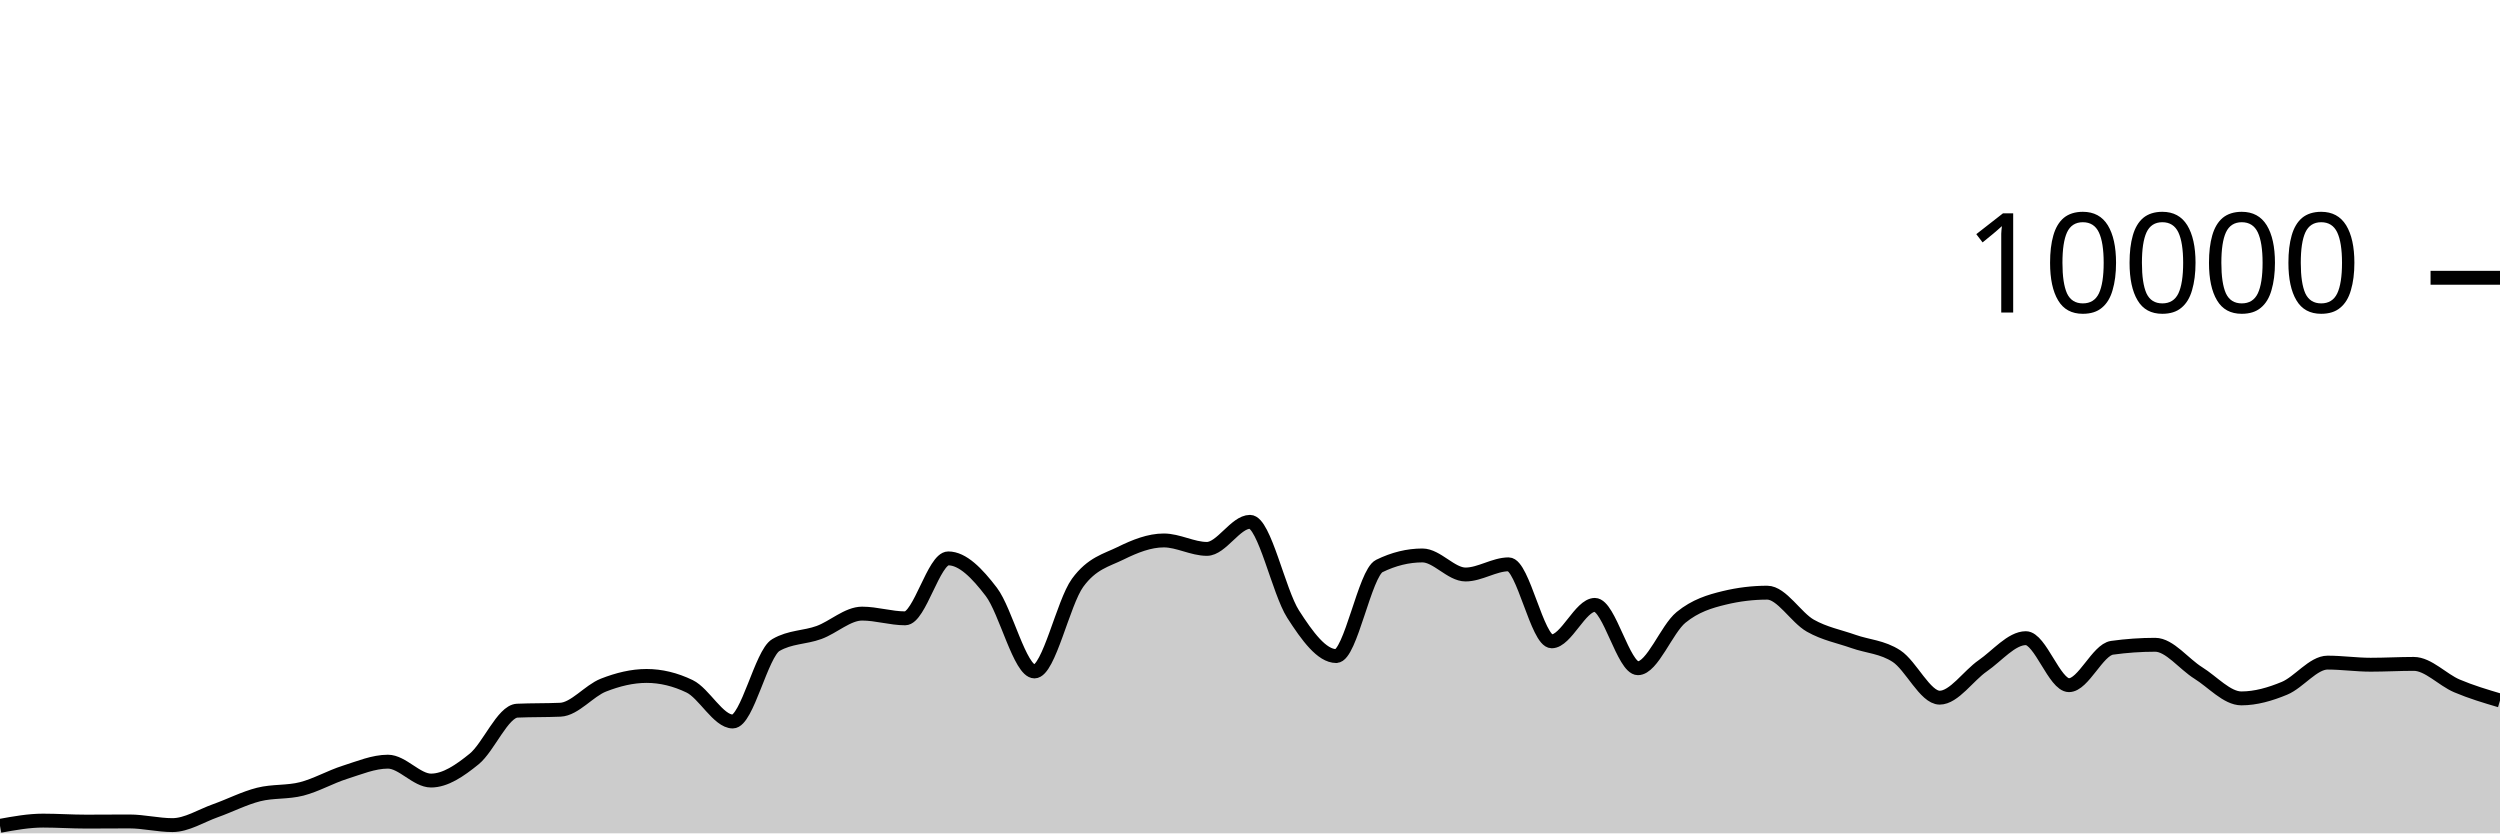
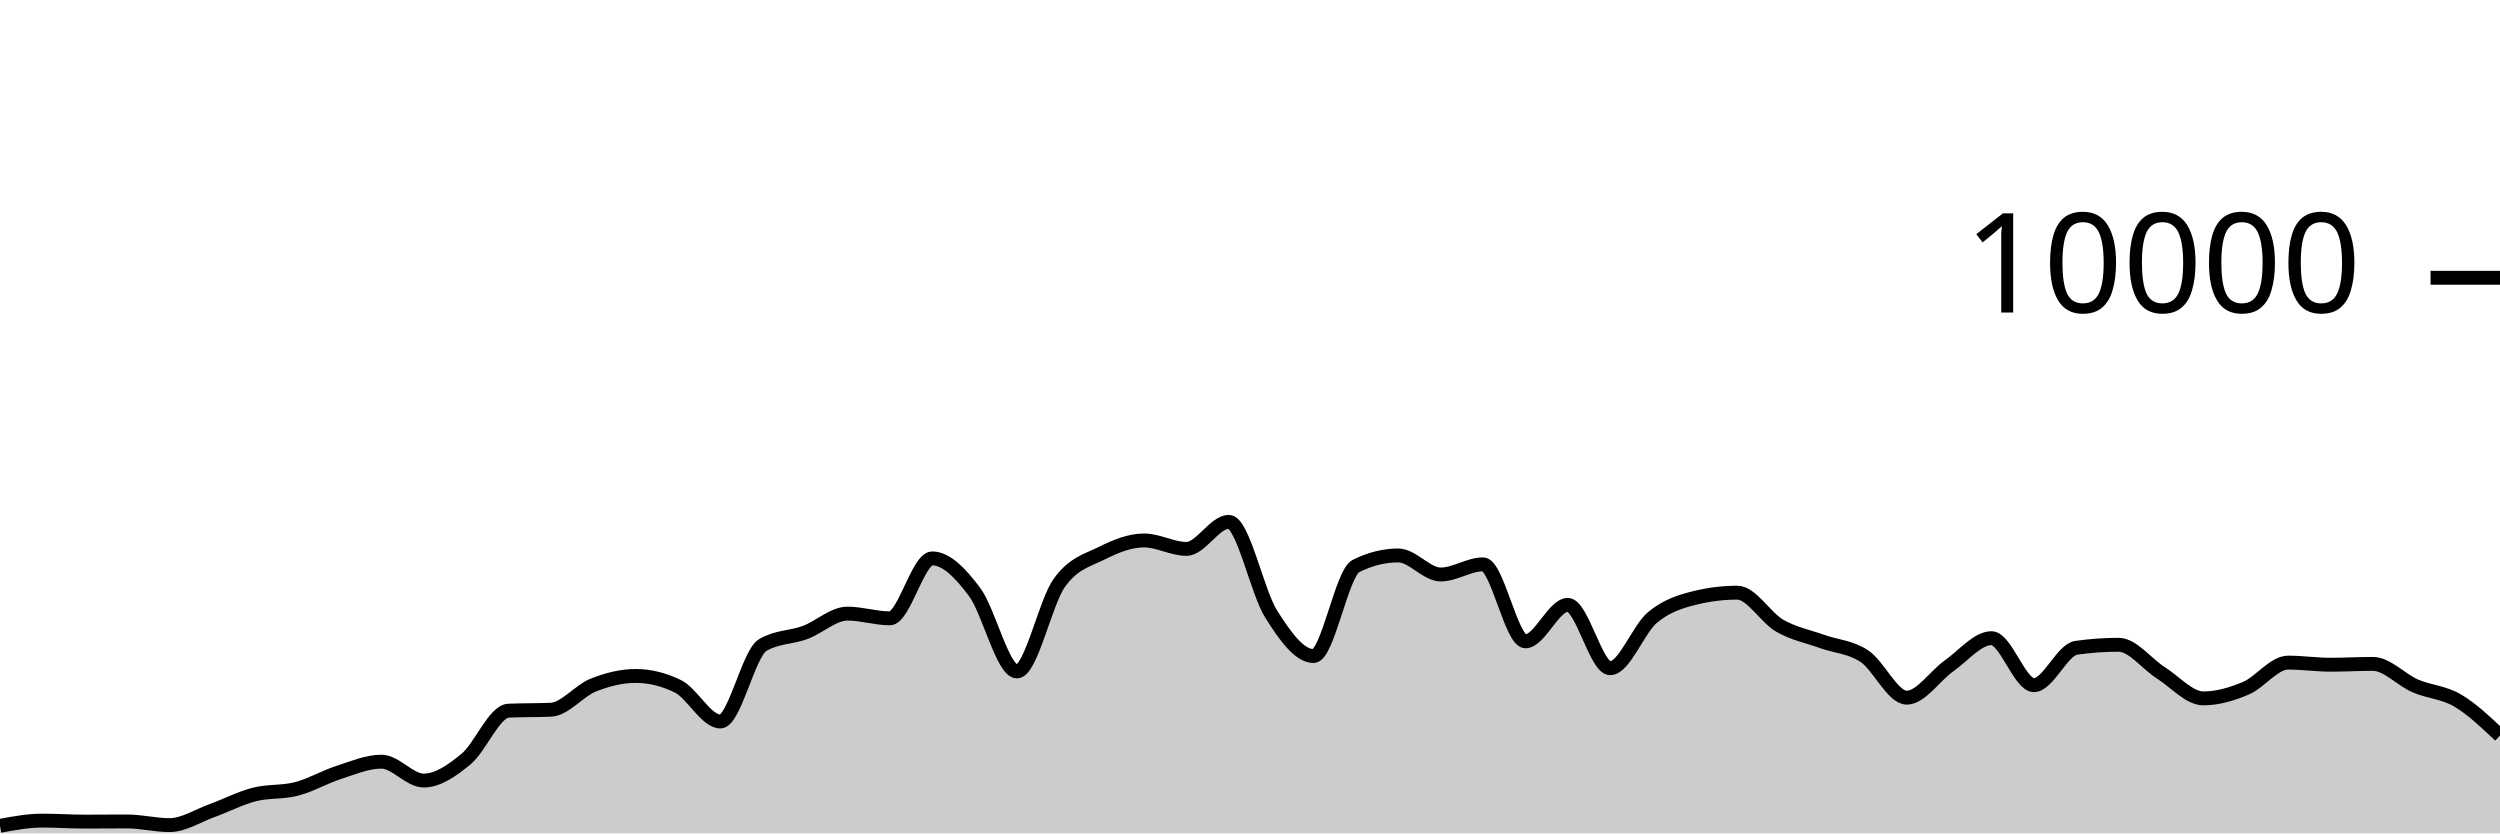
<svg xmlns="http://www.w3.org/2000/svg" viewBox="0 0 180 60">
  <g transform="translate(0,20)">
-     <path class="area" fill="rgba(0, 0, 0, 0.2)" d="M0,39.46C1.034,39.272,2.069,39.084,3.103,39.084C4.138,39.084,5.172,39.156,6.207,39.156C7.241,39.156,8.276,39.144,9.31,39.144C10.345,39.144,11.379,39.408,12.414,39.408C13.448,39.408,14.483,38.735,15.517,38.368C16.552,38.001,17.586,37.465,18.621,37.204C19.655,36.943,20.69,37.066,21.724,36.8C22.759,36.534,23.793,35.935,24.828,35.608C25.862,35.281,26.897,34.84,27.931,34.84C28.966,34.84,30,36.2,31.034,36.2C32.069,36.2,33.103,35.487,34.138,34.648C35.172,33.809,36.207,31.213,37.241,31.168C38.276,31.123,39.31,31.145,40.345,31.1C41.379,31.055,42.414,29.733,43.448,29.328C44.483,28.923,45.517,28.668,46.552,28.668C47.586,28.668,48.621,28.917,49.655,29.416C50.69,29.915,51.724,31.948,52.759,31.948C53.793,31.948,54.828,27.047,55.862,26.444C56.897,25.841,57.931,25.917,58.966,25.54C60,25.163,61.034,24.18,62.069,24.18C63.103,24.18,64.138,24.52,65.172,24.52C66.207,24.52,67.241,20.204,68.276,20.204C69.31,20.204,70.345,21.263,71.379,22.62C72.414,23.977,73.448,28.344,74.483,28.344C75.517,28.344,76.552,23.383,77.586,21.964C78.621,20.545,79.655,20.341,80.69,19.832C81.724,19.323,82.759,18.912,83.793,18.912C84.828,18.912,85.862,19.52,86.897,19.52C87.931,19.52,88.966,17.572,90,17.572C91.034,17.572,92.069,22.605,93.103,24.216C94.138,25.827,95.172,27.236,96.207,27.236C97.241,27.236,98.276,21.259,99.31,20.752C100.345,20.245,101.379,19.992,102.414,19.992C103.448,19.992,104.483,21.364,105.517,21.364C106.552,21.364,107.586,20.632,108.621,20.632C109.655,20.632,110.69,26.176,111.724,26.176C112.759,26.176,113.793,23.552,114.828,23.552C115.862,23.552,116.897,28.112,117.931,28.112C118.966,28.112,120,25.296,121.034,24.452C122.069,23.608,123.103,23.299,124.138,23.048C125.172,22.797,126.207,22.672,127.241,22.672C128.276,22.672,129.31,24.463,130.345,25.048C131.379,25.633,132.414,25.818,133.448,26.184C134.483,26.55,135.517,26.569,136.552,27.244C137.586,27.919,138.621,30.232,139.655,30.232C140.69,30.232,141.724,28.65,142.759,27.936C143.793,27.222,144.828,25.948,145.862,25.948C146.897,25.948,147.931,29.332,148.966,29.332C150,29.332,151.034,26.784,152.069,26.64C153.103,26.496,154.138,26.424,155.172,26.424C156.207,26.424,157.241,27.809,158.276,28.452C159.31,29.095,160.345,30.284,161.379,30.284C162.414,30.284,163.448,29.985,164.483,29.556C165.517,29.127,166.552,27.708,167.586,27.708C168.621,27.708,169.655,27.86,170.69,27.86C171.724,27.86,172.759,27.8,173.793,27.8C174.828,27.8,175.862,28.945,176.897,29.384C177.931,29.823,178.966,30.13,180,30.436L180,40C178.966,40,177.931,40,176.897,40C175.862,40,174.828,40,173.793,40C172.759,40,171.724,40,170.69,40C169.655,40,168.621,40,167.586,40C166.552,40,165.517,40,164.483,40C163.448,40,162.414,40,161.379,40C160.345,40,159.31,40,158.276,40C157.241,40,156.207,40,155.172,40C154.138,40,153.103,40,152.069,40C151.034,40,150,40,148.966,40C147.931,40,146.897,40,145.862,40C144.828,40,143.793,40,142.759,40C141.724,40,140.69,40,139.655,40C138.621,40,137.586,40,136.552,40C135.517,40,134.483,40,133.448,40C132.414,40,131.379,40,130.345,40C129.31,40,128.276,40,127.241,40C126.207,40,125.172,40,124.138,40C123.103,40,122.069,40,121.034,40C120,40,118.966,40,117.931,40C116.897,40,115.862,40,114.828,40C113.793,40,112.759,40,111.724,40C110.69,40,109.655,40,108.621,40C107.586,40,106.552,40,105.517,40C104.483,40,103.448,40,102.414,40C101.379,40,100.345,40,99.31,40C98.276,40,97.241,40,96.207,40C95.172,40,94.138,40,93.103,40C92.069,40,91.034,40,90,40C88.966,40,87.931,40,86.897,40C85.862,40,84.828,40,83.793,40C82.759,40,81.724,40,80.69,40C79.655,40,78.621,40,77.586,40C76.552,40,75.517,40,74.483,40C73.448,40,72.414,40,71.379,40C70.345,40,69.31,40,68.276,40C67.241,40,66.207,40,65.172,40C64.138,40,63.103,40,62.069,40C61.034,40,60,40,58.966,40C57.931,40,56.897,40,55.862,40C54.828,40,53.793,40,52.759,40C51.724,40,50.69,40,49.655,40C48.621,40,47.586,40,46.552,40C45.517,40,44.483,40,43.448,40C42.414,40,41.379,40,40.345,40C39.31,40,38.276,40,37.241,40C36.207,40,35.172,40,34.138,40C33.103,40,32.069,40,31.034,40C30,40,28.966,40,27.931,40C26.897,40,25.862,40,24.828,40C23.793,40,22.759,40,21.724,40C20.69,40,19.655,40,18.621,40C17.586,40,16.552,40,15.517,40C14.483,40,13.448,40,12.414,40C11.379,40,10.345,40,9.31,40C8.276,40,7.241,40,6.207,40C5.172,40,4.138,40,3.103,40C2.069,40,1.034,40,0,40Z" />
-     <path class="line" stroke="black" fill="none" d="M0,39.46C1.034,39.272,2.069,39.084,3.103,39.084C4.138,39.084,5.172,39.156,6.207,39.156C7.241,39.156,8.276,39.144,9.31,39.144C10.345,39.144,11.379,39.408,12.414,39.408C13.448,39.408,14.483,38.735,15.517,38.368C16.552,38.001,17.586,37.465,18.621,37.204C19.655,36.943,20.69,37.066,21.724,36.8C22.759,36.534,23.793,35.935,24.828,35.608C25.862,35.281,26.897,34.84,27.931,34.84C28.966,34.84,30,36.2,31.034,36.2C32.069,36.2,33.103,35.487,34.138,34.648C35.172,33.809,36.207,31.213,37.241,31.168C38.276,31.123,39.31,31.145,40.345,31.1C41.379,31.055,42.414,29.733,43.448,29.328C44.483,28.923,45.517,28.668,46.552,28.668C47.586,28.668,48.621,28.917,49.655,29.416C50.69,29.915,51.724,31.948,52.759,31.948C53.793,31.948,54.828,27.047,55.862,26.444C56.897,25.841,57.931,25.917,58.966,25.54C60,25.163,61.034,24.18,62.069,24.18C63.103,24.18,64.138,24.52,65.172,24.52C66.207,24.52,67.241,20.204,68.276,20.204C69.31,20.204,70.345,21.263,71.379,22.62C72.414,23.977,73.448,28.344,74.483,28.344C75.517,28.344,76.552,23.383,77.586,21.964C78.621,20.545,79.655,20.341,80.69,19.832C81.724,19.323,82.759,18.912,83.793,18.912C84.828,18.912,85.862,19.52,86.897,19.52C87.931,19.52,88.966,17.572,90,17.572C91.034,17.572,92.069,22.605,93.103,24.216C94.138,25.827,95.172,27.236,96.207,27.236C97.241,27.236,98.276,21.259,99.31,20.752C100.345,20.245,101.379,19.992,102.414,19.992C103.448,19.992,104.483,21.364,105.517,21.364C106.552,21.364,107.586,20.632,108.621,20.632C109.655,20.632,110.69,26.176,111.724,26.176C112.759,26.176,113.793,23.552,114.828,23.552C115.862,23.552,116.897,28.112,117.931,28.112C118.966,28.112,120,25.296,121.034,24.452C122.069,23.608,123.103,23.299,124.138,23.048C125.172,22.797,126.207,22.672,127.241,22.672C128.276,22.672,129.31,24.463,130.345,25.048C131.379,25.633,132.414,25.818,133.448,26.184C134.483,26.55,135.517,26.569,136.552,27.244C137.586,27.919,138.621,30.232,139.655,30.232C140.69,30.232,141.724,28.65,142.759,27.936C143.793,27.222,144.828,25.948,145.862,25.948C146.897,25.948,147.931,29.332,148.966,29.332C150,29.332,151.034,26.784,152.069,26.64C153.103,26.496,154.138,26.424,155.172,26.424C156.207,26.424,157.241,27.809,158.276,28.452C159.31,29.095,160.345,30.284,161.379,30.284C162.414,30.284,163.448,29.985,164.483,29.556C165.517,29.127,166.552,27.708,167.586,27.708C168.621,27.708,169.655,27.86,170.69,27.86C171.724,27.86,172.759,27.8,173.793,27.8C174.828,27.8,175.862,28.945,176.897,29.384C177.931,29.823,178.966,30.13,180,30.436" />
+     <path class="area" fill="rgba(0, 0, 0, 0.2)" d="M0,39.46C1.017,39.272,2.034,39.084,3.051,39.084C4.068,39.084,5.085,39.156,6.102,39.156C7.119,39.156,8.136,39.144,9.153,39.144C10.169,39.144,11.186,39.408,12.203,39.408C13.22,39.408,14.237,38.735,15.254,38.368C16.271,38.001,17.288,37.465,18.305,37.204C19.322,36.943,20.339,37.066,21.356,36.8C22.373,36.534,23.39,35.935,24.407,35.608C25.424,35.281,26.441,34.84,27.458,34.84C28.475,34.84,29.492,36.2,30.508,36.2C31.525,36.2,32.542,35.487,33.559,34.648C34.576,33.809,35.593,31.213,36.61,31.168C37.627,31.123,38.644,31.145,39.661,31.1C40.678,31.055,41.695,29.733,42.712,29.328C43.729,28.923,44.746,28.668,45.763,28.668C46.78,28.668,47.797,28.917,48.814,29.416C49.831,29.915,50.847,31.948,51.864,31.948C52.881,31.948,53.898,27.047,54.915,26.444C55.932,25.841,56.949,25.917,57.966,25.54C58.983,25.163,60,24.18,61.017,24.18C62.034,24.18,63.051,24.52,64.068,24.52C65.085,24.52,66.102,20.204,67.119,20.204C68.136,20.204,69.153,21.263,70.169,22.62C71.186,23.977,72.203,28.344,73.22,28.344C74.237,28.344,75.254,23.383,76.271,21.964C77.288,20.545,78.305,20.341,79.322,19.832C80.339,19.323,81.356,18.912,82.373,18.912C83.39,18.912,84.407,19.52,85.424,19.52C86.441,19.52,87.458,17.572,88.475,17.572C89.492,17.572,90.508,22.605,91.525,24.216C92.542,25.827,93.559,27.236,94.576,27.236C95.593,27.236,96.61,21.259,97.627,20.752C98.644,20.245,99.661,19.992,100.678,19.992C101.695,19.992,102.712,21.364,103.729,21.364C104.746,21.364,105.763,20.632,106.78,20.632C107.797,20.632,108.814,26.176,109.831,26.176C110.847,26.176,111.864,23.552,112.881,23.552C113.898,23.552,114.915,28.112,115.932,28.112C116.949,28.112,117.966,25.296,118.983,24.452C120,23.608,121.017,23.299,122.034,23.048C123.051,22.797,124.068,22.672,125.085,22.672C126.102,22.672,127.119,24.463,128.136,25.048C129.153,25.633,130.169,25.818,131.186,26.184C132.203,26.55,133.22,26.569,134.237,27.244C135.254,27.919,136.271,30.232,137.288,30.232C138.305,30.232,139.322,28.65,140.339,27.936C141.356,27.222,142.373,25.948,143.39,25.948C144.407,25.948,145.424,29.332,146.441,29.332C147.458,29.332,148.475,26.784,149.492,26.64C150.508,26.496,151.525,26.424,152.542,26.424C153.559,26.424,154.576,27.809,155.593,28.452C156.61,29.095,157.627,30.284,158.644,30.284C159.661,30.284,160.678,29.985,161.695,29.556C162.712,29.127,163.729,27.708,164.746,27.708C165.763,27.708,166.78,27.86,167.797,27.86C168.814,27.86,169.831,27.8,170.847,27.8C171.864,27.8,172.881,28.945,173.898,29.384C174.915,29.823,175.932,29.839,176.949,30.436C177.966,31.033,178.983,31.998,180,32.964L180,40C178.983,40,177.966,40,176.949,40C175.932,40,174.915,40,173.898,40C172.881,40,171.864,40,170.847,40C169.831,40,168.814,40,167.797,40C166.78,40,165.763,40,164.746,40C163.729,40,162.712,40,161.695,40C160.678,40,159.661,40,158.644,40C157.627,40,156.61,40,155.593,40C154.576,40,153.559,40,152.542,40C151.525,40,150.508,40,149.492,40C148.475,40,147.458,40,146.441,40C145.424,40,144.407,40,143.39,40C142.373,40,141.356,40,140.339,40C139.322,40,138.305,40,137.288,40C136.271,40,135.254,40,134.237,40C133.22,40,132.203,40,131.186,40C130.169,40,129.153,40,128.136,40C127.119,40,126.102,40,125.085,40C124.068,40,123.051,40,122.034,40C121.017,40,120,40,118.983,40C117.966,40,116.949,40,115.932,40C114.915,40,113.898,40,112.881,40C111.864,40,110.847,40,109.831,40C108.814,40,107.797,40,106.78,40C105.763,40,104.746,40,103.729,40C102.712,40,101.695,40,100.678,40C99.661,40,98.644,40,97.627,40C96.61,40,95.593,40,94.576,40C93.559,40,92.542,40,91.525,40C90.508,40,89.492,40,88.475,40C87.458,40,86.441,40,85.424,40C84.407,40,83.39,40,82.373,40C81.356,40,80.339,40,79.322,40C78.305,40,77.288,40,76.271,40C75.254,40,74.237,40,73.22,40C72.203,40,71.186,40,70.169,40C69.153,40,68.136,40,67.119,40C66.102,40,65.085,40,64.068,40C63.051,40,62.034,40,61.017,40C60,40,58.983,40,57.966,40C56.949,40,55.932,40,54.915,40C53.898,40,52.881,40,51.864,40C50.847,40,49.831,40,48.814,40C47.797,40,46.78,40,45.763,40C44.746,40,43.729,40,42.712,40C41.695,40,40.678,40,39.661,40C38.644,40,37.627,40,36.61,40C35.593,40,34.576,40,33.559,40C32.542,40,31.525,40,30.508,40C29.492,40,28.475,40,27.458,40C26.441,40,25.424,40,24.407,40C23.39,40,22.373,40,21.356,40C20.339,40,19.322,40,18.305,40C17.288,40,16.271,40,15.254,40C14.237,40,13.22,40,12.203,40C11.186,40,10.169,40,9.153,40C8.136,40,7.119,40,6.102,40C5.085,40,4.068,40,3.051,40C2.034,40,1.017,40,0,40Z" />
+     <path class="line" stroke="black" fill="none" d="M0,39.46C1.017,39.272,2.034,39.084,3.051,39.084C4.068,39.084,5.085,39.156,6.102,39.156C7.119,39.156,8.136,39.144,9.153,39.144C10.169,39.144,11.186,39.408,12.203,39.408C13.22,39.408,14.237,38.735,15.254,38.368C16.271,38.001,17.288,37.465,18.305,37.204C19.322,36.943,20.339,37.066,21.356,36.8C22.373,36.534,23.39,35.935,24.407,35.608C25.424,35.281,26.441,34.84,27.458,34.84C28.475,34.84,29.492,36.2,30.508,36.2C31.525,36.2,32.542,35.487,33.559,34.648C34.576,33.809,35.593,31.213,36.61,31.168C37.627,31.123,38.644,31.145,39.661,31.1C40.678,31.055,41.695,29.733,42.712,29.328C43.729,28.923,44.746,28.668,45.763,28.668C46.78,28.668,47.797,28.917,48.814,29.416C49.831,29.915,50.847,31.948,51.864,31.948C52.881,31.948,53.898,27.047,54.915,26.444C55.932,25.841,56.949,25.917,57.966,25.54C58.983,25.163,60,24.18,61.017,24.18C62.034,24.18,63.051,24.52,64.068,24.52C65.085,24.52,66.102,20.204,67.119,20.204C68.136,20.204,69.153,21.263,70.169,22.62C71.186,23.977,72.203,28.344,73.22,28.344C74.237,28.344,75.254,23.383,76.271,21.964C77.288,20.545,78.305,20.341,79.322,19.832C80.339,19.323,81.356,18.912,82.373,18.912C83.39,18.912,84.407,19.52,85.424,19.52C86.441,19.52,87.458,17.572,88.475,17.572C89.492,17.572,90.508,22.605,91.525,24.216C92.542,25.827,93.559,27.236,94.576,27.236C95.593,27.236,96.61,21.259,97.627,20.752C98.644,20.245,99.661,19.992,100.678,19.992C101.695,19.992,102.712,21.364,103.729,21.364C104.746,21.364,105.763,20.632,106.78,20.632C107.797,20.632,108.814,26.176,109.831,26.176C110.847,26.176,111.864,23.552,112.881,23.552C113.898,23.552,114.915,28.112,115.932,28.112C116.949,28.112,117.966,25.296,118.983,24.452C120,23.608,121.017,23.299,122.034,23.048C123.051,22.797,124.068,22.672,125.085,22.672C126.102,22.672,127.119,24.463,128.136,25.048C129.153,25.633,130.169,25.818,131.186,26.184C132.203,26.55,133.22,26.569,134.237,27.244C135.254,27.919,136.271,30.232,137.288,30.232C138.305,30.232,139.322,28.65,140.339,27.936C141.356,27.222,142.373,25.948,143.39,25.948C144.407,25.948,145.424,29.332,146.441,29.332C147.458,29.332,148.475,26.784,149.492,26.64C150.508,26.496,151.525,26.424,152.542,26.424C153.559,26.424,154.576,27.809,155.593,28.452C156.61,29.095,157.627,30.284,158.644,30.284C159.661,30.284,160.678,29.985,161.695,29.556C162.712,29.127,163.729,27.708,164.746,27.708C165.763,27.708,166.78,27.86,167.797,27.86C168.814,27.86,169.831,27.8,170.847,27.8C171.864,27.8,172.881,28.945,173.898,29.384C174.915,29.823,175.932,29.839,176.949,30.436C177.966,31.033,178.983,31.998,180,32.964" />
    <path class="axis-ceiling" stroke-width="1" stroke="black" fill="none" d="M175,0L180,0" />
    <text class="axis-ceiling-label" font-family="sans-serif" text-anchor="end" font-size="10px" x="170" y="2.5">10000</text>
  </g>
</svg>
